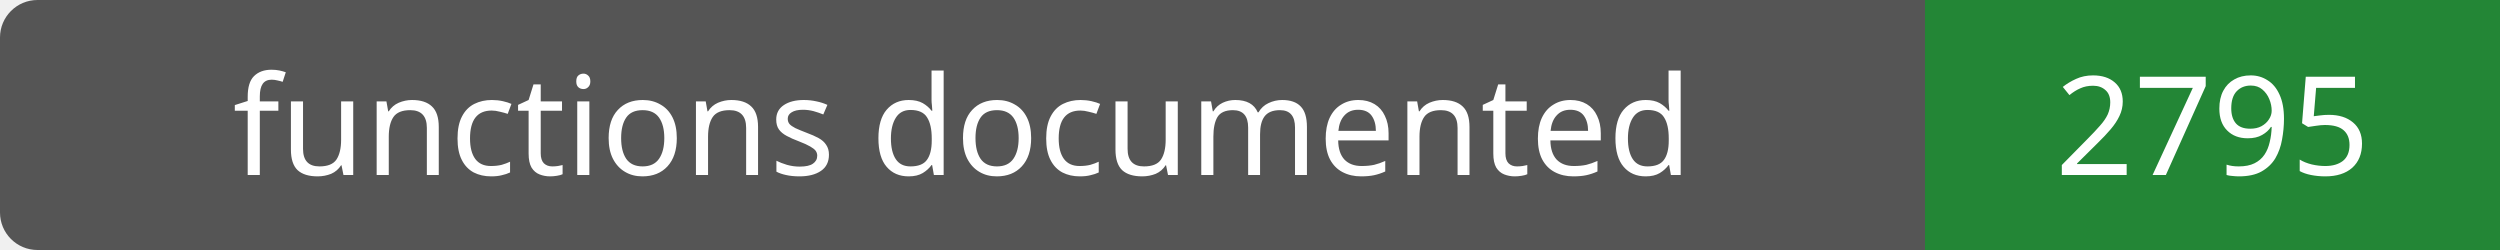
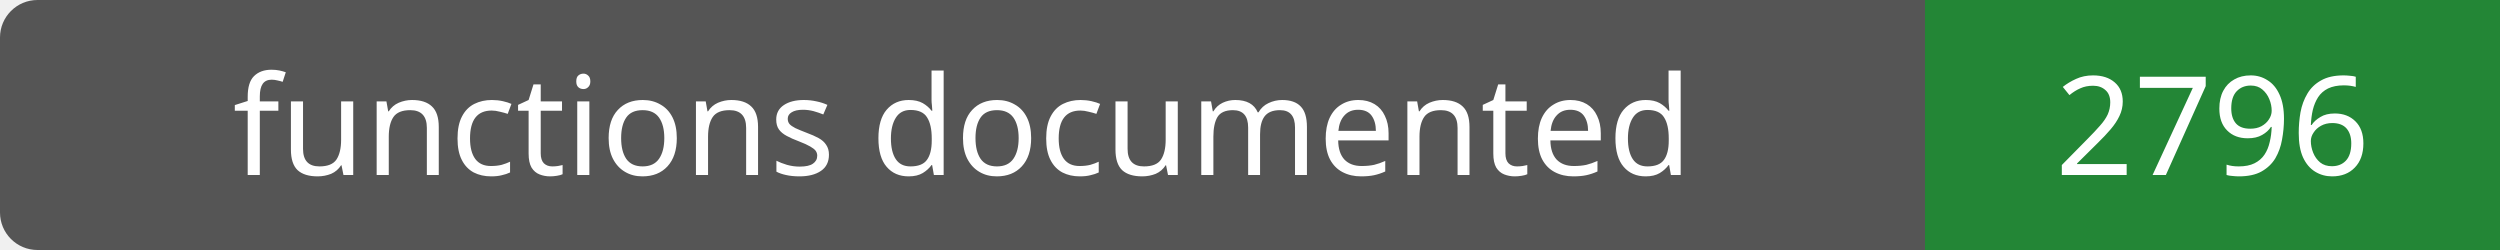
- <svg xmlns="http://www.w3.org/2000/svg" width="200" height="20" role="img" aria-label="functions documented: 2795">
+ <svg xmlns="http://www.w3.org/2000/svg" width="200" height="20" role="img" aria-label="functions documented: 2796">
  <rect width="200" height="20" rx="3" fill="#555" />
  <path fill="#238636" d="M154 0h46v20H154z" />
  <g fill="#fff" text-anchor="middle" font-family="Verdana,sans-serif" font-size="11">
    <text x="77.0" y="14">functions documented</text>
-     <text x="177.0" y="14">2795</text>
+     <text x="177.0" y="14">2796</text>
  </g>
</svg>
